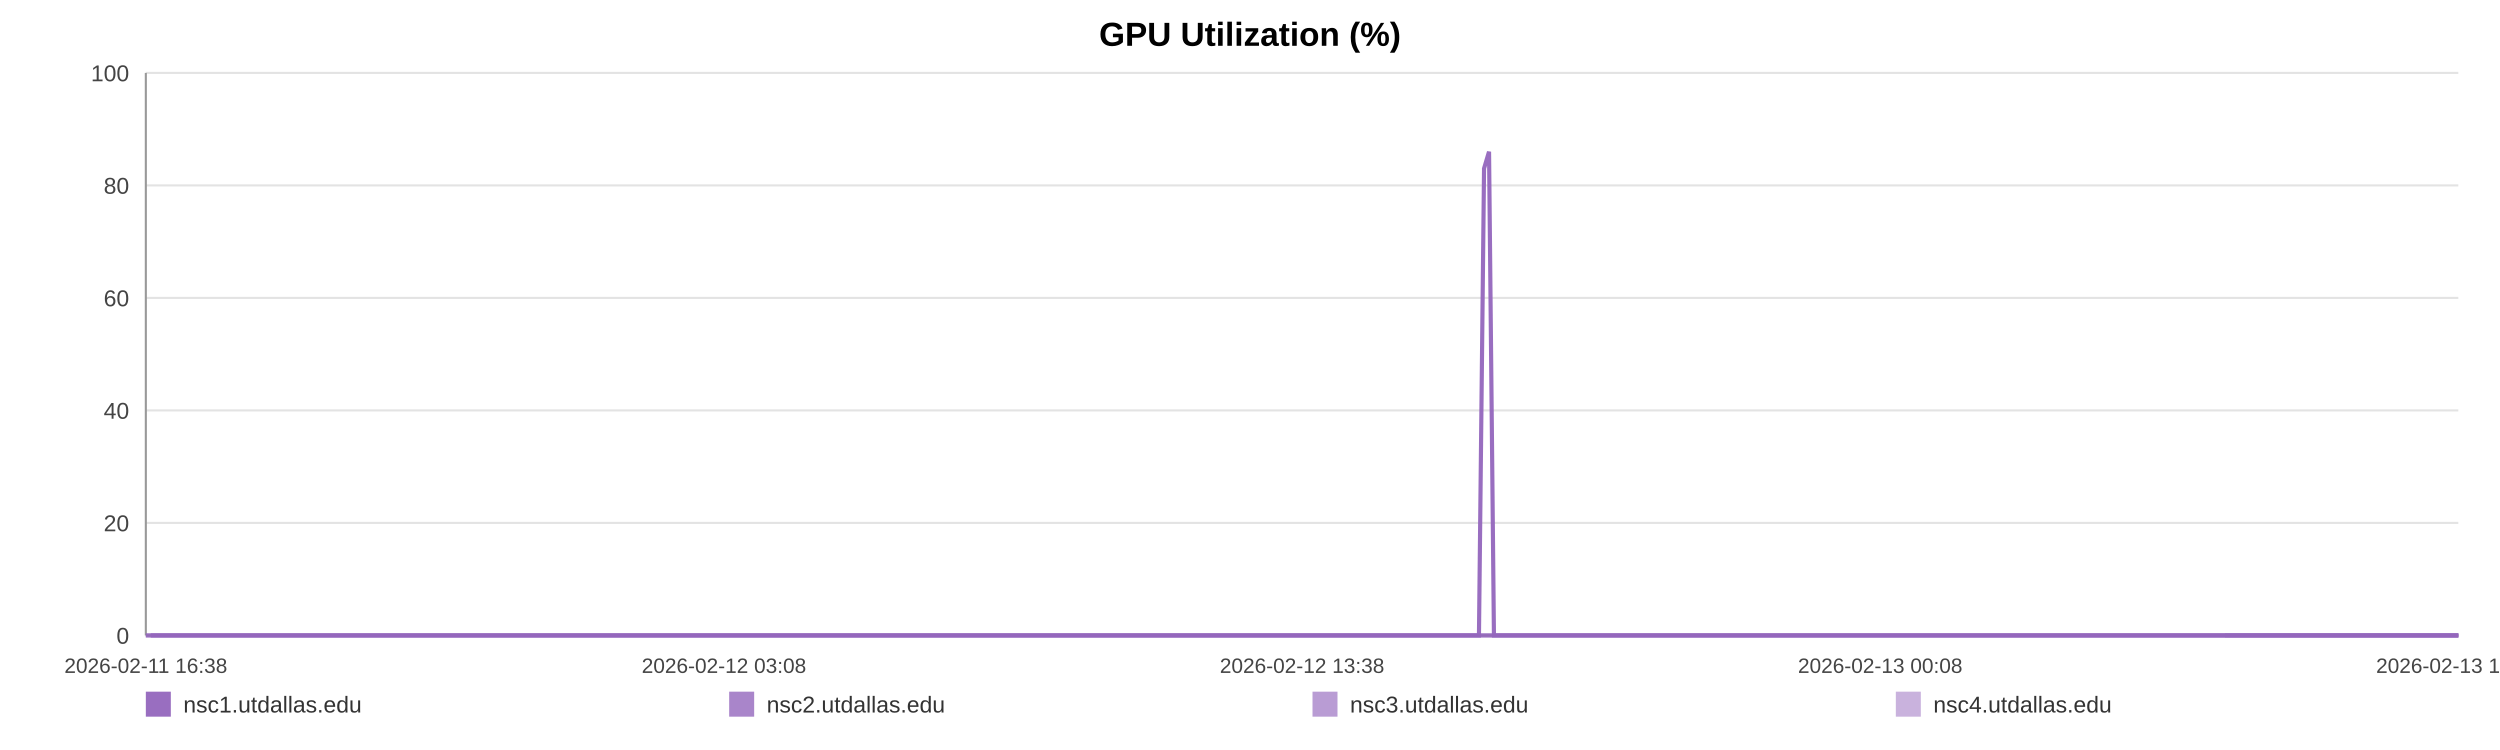
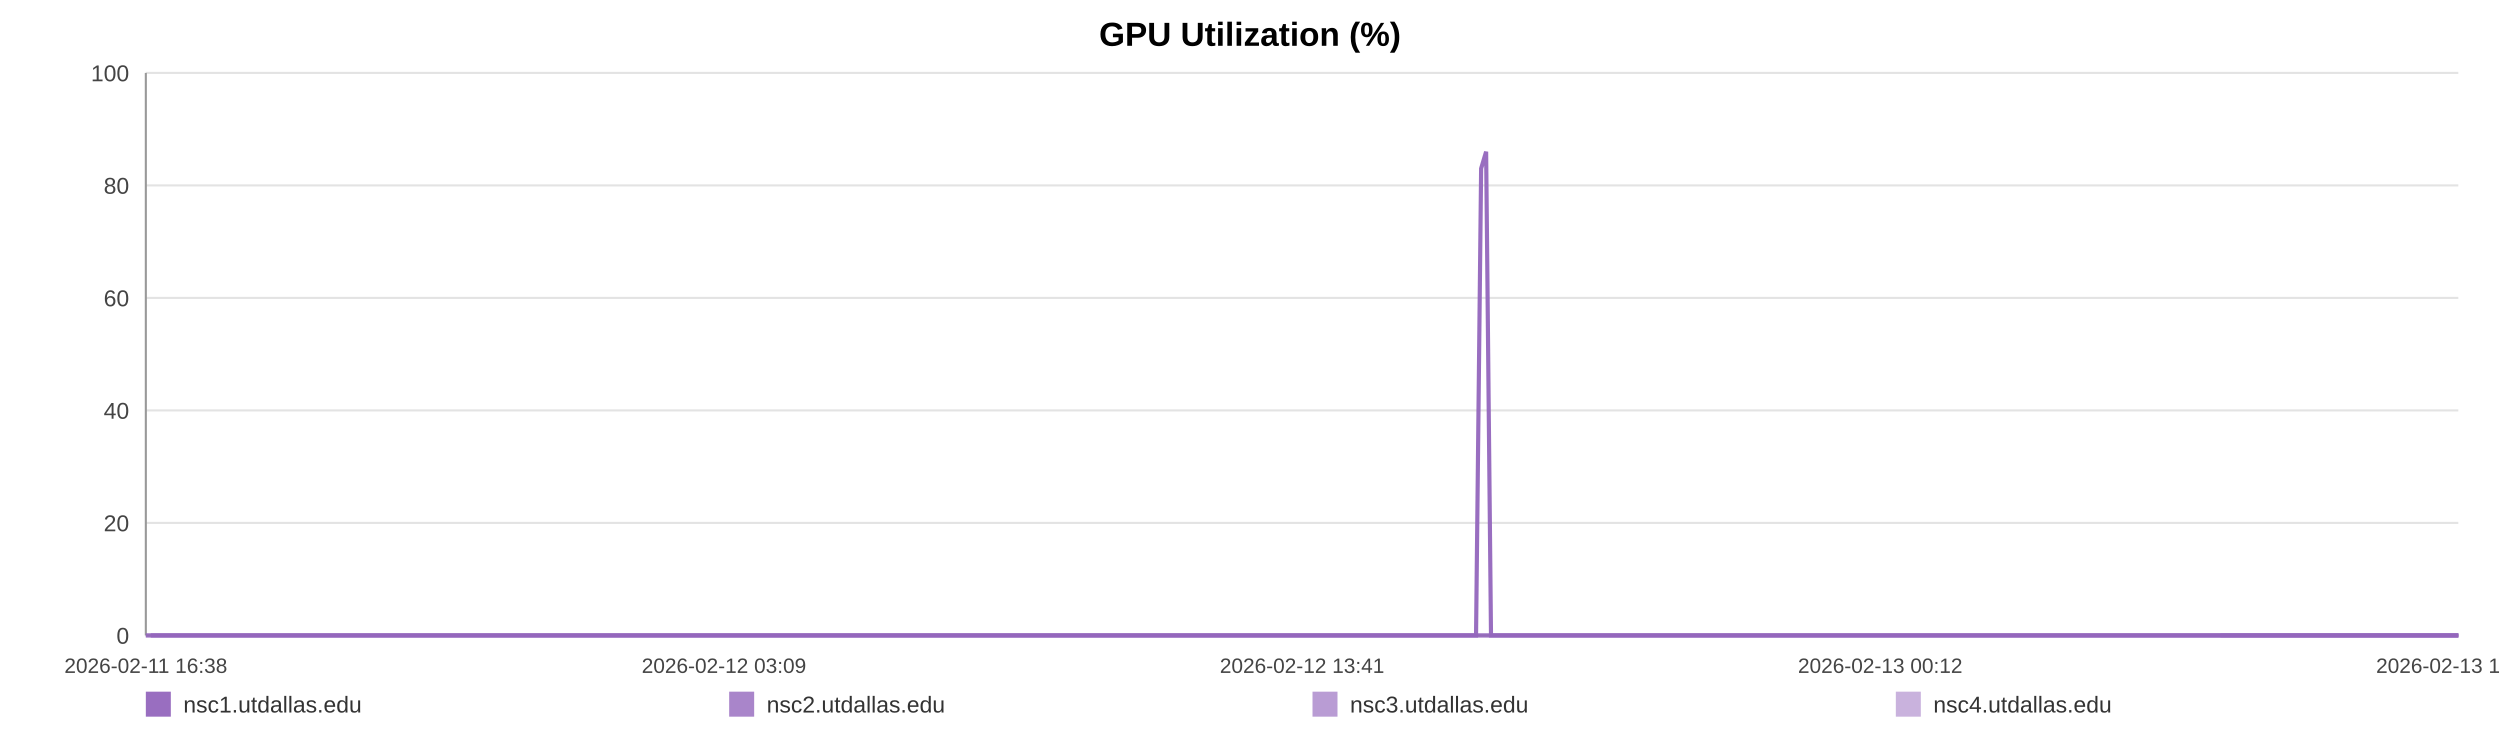
<svg xmlns="http://www.w3.org/2000/svg" width="1200" height="360" viewBox="0 0 1200 360" role="img" aria-label="GPU Utilization (%)">
  <rect width="100%" height="100%" fill="#ffffff" />
  <text x="600.0" y="22" text-anchor="middle" font-size="16" font-family="Arial, Helvetica, sans-serif" font-weight="bold">GPU Utilization (%)</text>
  <line x1="70" y1="35.00" x2="1180" y2="35.00" stroke="#e3e3e3" stroke-width="1" />
  <text x="62" y="39.00" text-anchor="end" font-size="11" fill="#444" font-family="Arial, Helvetica, sans-serif">100</text>
  <line x1="70" y1="89.00" x2="1180" y2="89.00" stroke="#e3e3e3" stroke-width="1" />
  <text x="62" y="93.00" text-anchor="end" font-size="11" fill="#444" font-family="Arial, Helvetica, sans-serif">80</text>
  <line x1="70" y1="143.00" x2="1180" y2="143.00" stroke="#e3e3e3" stroke-width="1" />
  <text x="62" y="147.00" text-anchor="end" font-size="11" fill="#444" font-family="Arial, Helvetica, sans-serif">60</text>
  <line x1="70" y1="197.00" x2="1180" y2="197.00" stroke="#e3e3e3" stroke-width="1" />
  <text x="62" y="201.00" text-anchor="end" font-size="11" fill="#444" font-family="Arial, Helvetica, sans-serif">40</text>
  <line x1="70" y1="251.00" x2="1180" y2="251.00" stroke="#e3e3e3" stroke-width="1" />
  <text x="62" y="255.00" text-anchor="end" font-size="11" fill="#444" font-family="Arial, Helvetica, sans-serif">20</text>
  <line x1="70" y1="305.00" x2="1180" y2="305.00" stroke="#e3e3e3" stroke-width="1" />
  <text x="62" y="309.00" text-anchor="end" font-size="11" fill="#444" font-family="Arial, Helvetica, sans-serif">0</text>
  <line x1="70" y1="35" x2="70" y2="305" stroke="#999" />
  <line x1="70" y1="305" x2="1180" y2="305" stroke="#999" />
  <text x="70.00" y="323" text-anchor="middle" font-size="10" fill="#444" font-family="Arial, Helvetica, sans-serif">2026-02-11 16:38</text>
-   <text x="347.50" y="323" text-anchor="middle" font-size="10" fill="#444" font-family="Arial, Helvetica, sans-serif">2026-02-12 03:08</text>
-   <text x="625.00" y="323" text-anchor="middle" font-size="10" fill="#444" font-family="Arial, Helvetica, sans-serif">2026-02-12 13:38</text>
-   <text x="902.50" y="323" text-anchor="middle" font-size="10" fill="#444" font-family="Arial, Helvetica, sans-serif">2026-02-13 00:08</text>
-   <text x="1180.00" y="323" text-anchor="middle" font-size="10" fill="#444" font-family="Arial, Helvetica, sans-serif">2026-02-13 10:38</text>
-   <polyline fill="none" stroke="#9467bd" stroke-opacity="0.95" stroke-width="2" points="72.37,305.00 74.75,305.00 77.11,305.00 79.49,305.00 81.88,305.00 84.23,305.00 86.61,305.00 89.18,305.00 91.54,305.00 93.89,305.00 96.25,305.00 98.65,305.00 101.01,305.00 103.37,305.00 107.63,305.00 111.31,305.00 113.70,305.00 116.13,305.00 118.49,305.00 120.86,305.00 123.18,305.00 125.57,305.00 127.93,305.00 130.32,305.00 132.70,305.00 135.12,305.00 137.50,305.00 139.88,305.00 142.36,305.00 144.76,305.00 147.12,305.00 149.55,305.00 151.92,305.00 154.29,305.00 156.73,305.00 159.08,305.00 161.45,305.00 163.87,305.00 166.21,305.00 168.58,305.00 170.92,305.00 173.29,305.00 175.66,305.00 178.02,305.00 180.44,305.00 182.83,305.00 185.18,305.00 187.54,305.00 189.93,305.00 192.30,305.00 195.01,305.00 197.38,305.00 199.75,305.00 202.09,305.00 204.45,305.00 206.80,305.00 209.16,305.00 211.53,305.00 213.90,305.00 216.31,305.00 218.68,305.00 221.02,305.00 223.40,305.00 225.80,305.00 228.17,305.00 230.54,305.00 232.89,305.00 235.23,305.00 237.59,305.00 239.94,305.00 242.30,305.00 244.67,305.00 247.02,305.00 249.39,305.00 251.77,305.00 254.11,305.00 256.50,305.00 258.85,305.00 261.20,305.00 263.63,305.00 266.00,305.00 268.36,305.00 270.74,305.00 273.10,305.00 275.48,305.00 277.84,305.00 280.18,305.00 282.53,305.00 284.92,305.00 287.30,305.00 289.67,305.00 292.06,305.00 294.39,305.00 296.77,305.00 299.13,305.00 301.49,305.00 303.84,305.00 306.21,305.00 308.56,305.00 310.94,305.00 313.31,305.00 315.69,305.00 318.06,305.00 320.46,305.00 322.84,305.00 325.21,305.00 327.56,305.00 329.92,305.00 332.28,305.00 334.67,305.00 337.04,305.00 339.41,305.00 341.77,305.00 344.15,305.00 346.53,305.00 348.91,305.00 351.32,305.00 353.68,305.00 356.05,305.00 358.42,305.00 360.78,305.00 363.14,305.00 365.53,305.00 368.10,305.00 370.46,305.00 372.86,305.00 375.22,305.00 377.57,305.00 379.92,305.00 382.24,305.00 384.61,305.00 386.98,305.00 389.34,305.00 391.70,305.00 394.06,305.00 396.42,305.00 398.77,305.00 401.19,305.00 403.54,305.00 405.91,305.00 408.26,305.00 410.63,305.00 412.99,305.00 415.37,305.00 417.75,305.00 420.12,305.00 422.49,305.00 424.85,305.00 427.20,305.00 429.56,305.00 431.92,305.00 434.28,305.00 436.66,305.00 439.05,305.00 441.42,305.00 443.79,305.00 446.18,305.00 448.55,305.00 450.90,305.00 453.28,305.00 455.65,305.00 458.06,305.00 460.46,305.00 462.81,305.00 465.19,305.00 467.54,305.00 469.89,305.00 472.25,305.00 474.62,305.00 476.98,305.00 479.32,305.00 481.68,305.00 484.07,305.00 486.44,305.00 488.82,305.00 491.18,305.00 493.60,305.00 495.97,305.00 498.33,305.00 500.69,305.00 503.03,305.00 505.61,305.00 508.03,305.00 510.38,305.00 512.74,305.00 515.07,305.00 517.45,305.00 519.81,305.00 522.19,305.00 524.57,305.00 526.93,305.00 529.28,305.00 531.65,305.00 534.07,305.00 536.44,305.00 538.79,305.00 541.15,305.00 543.54,305.00 545.96,305.00 548.38,305.00 550.73,305.00 553.10,305.00 555.47,305.00 557.83,305.00 560.20,305.00 562.57,305.00 564.98,305.00 567.33,305.00 569.68,305.00 572.07,305.00 574.44,305.00 576.81,305.00 579.18,305.00 581.58,305.00 583.95,305.00 586.30,305.00 588.65,305.00 591.00,305.00 593.38,305.00 595.74,305.00 598.10,305.00 600.46,305.00 602.80,305.00 605.17,305.00 607.55,305.00 609.92,305.00 612.30,305.00 614.70,305.00 617.07,305.00 619.46,305.00 621.81,305.00 624.19,305.00 626.56,305.00 628.93,305.00 631.30,305.00 633.72,305.00 636.09,305.00 638.47,305.00 640.84,305.00 643.20,305.00 645.57,305.00 647.91,305.00 650.28,305.00 652.66,305.00 655.03,305.00 657.41,305.00 659.78,305.00 662.16,305.00 664.52,305.00 666.90,305.00 669.28,305.00 671.67,305.00 674.03,305.00 676.39,305.00 678.78,305.00 681.17,305.00 683.55,305.00 685.91,305.00 688.28,305.00 690.90,305.00 693.29,305.00 695.66,305.00 698.03,305.00 700.42,305.00 702.80,305.00 705.17,305.00 707.55,305.00 709.90,305.00 712.34,80.90 714.74,72.80 717.09,305.00 719.46,305.00 721.83,305.00 724.20,305.00 726.57,305.00 729.03,305.00 731.40,305.00 733.76,305.00 736.16,305.00 738.72,305.00 741.09,305.00 744.07,305.00 748.07,305.00 750.50,305.00 752.92,305.00 755.28,305.00 757.60,305.00 759.96,305.00 762.36,305.00 764.74,305.00 767.13,305.00 769.59,305.00 772.05,305.00 774.56,305.00 776.93,305.00 779.30,305.00 781.68,305.00 784.08,305.00 786.48,305.00 788.87,305.00 791.22,305.00 793.59,305.00 796.05,305.00 798.44,305.00 800.78,305.00 803.16,305.00 805.57,305.00 808.03,305.00 810.41,305.00 812.78,305.00 815.22,305.00 817.49,305.00 819.84,305.00 822.26,305.00 824.61,305.00 827.02,305.00 829.47,305.00 831.84,305.00 834.21,305.00 836.61,305.00 839.00,305.00 841.37,305.00 843.73,305.00 846.08,305.00 848.47,305.00 850.85,305.00 853.19,305.00 856.02,305.00 858.81,305.00 861.61,305.00 864.37,305.00 867.07,305.00 869.80,305.00 872.61,305.00 875.37,305.00 877.75,305.00 880.09,305.00 882.45,305.00 884.81,305.00 887.19,305.00 889.53,305.00 891.89,305.00 894.25,305.00 896.62,305.00 898.98,305.00 901.34,305.00 903.70,305.00 906.06,305.00 908.41,305.00 910.78,305.00 913.13,305.00 915.50,305.00 917.84,305.00 920.22,305.00 922.61,305.00 924.95,305.00 927.30,305.00 929.65,305.00 932.02,305.00 934.39,305.00 936.76,305.00 939.11,305.00 941.49,305.00 943.86,305.00 946.21,305.00 948.58,305.00 950.94,305.00 953.29,305.00 955.65,305.00 957.99,305.00 960.32,305.00 962.68,305.00 965.04,305.00 967.39,305.00 969.74,305.00 972.10,305.00 974.46,305.00 976.80,305.00 979.15,305.00 981.47,305.00 983.92,305.00 986.46,305.00 988.84,305.00 991.21,305.00 993.57,305.00 995.92,305.00 998.27,305.00 1000.61,305.00 1002.97,305.00 1005.77,305.00 1008.54,305.00 1011.29,305.00 1014.07,305.00 1016.86,305.00 1019.62,305.00 1022.44,305.00 1025.31,305.00 1027.90,305.00 1030.44,305.00 1032.81,305.00 1035.20,305.00 1037.57,305.00 1039.91,305.00 1042.27,305.00 1044.64,305.00 1047.00,305.00 1049.36,305.00 1051.71,305.00 1054.08,305.00 1056.45,305.00 1058.80,305.00 1061.21,305.00 1063.56,305.00 1065.92,305.00 1067.99,305.00 1070.43,305.00 1072.79,305.00 1075.22,305.00 1077.58,305.00 1079.94,305.00 1082.32,305.00 1084.71,305.00 1087.09,305.00 1089.48,305.00 1091.86,305.00 1094.27,305.00 1096.62,305.00 1098.96,305.00 1101.33,305.00 1103.67,305.00 1106.03,305.00 1108.38,305.00 1110.77,305.00 1113.13,305.00 1115.50,305.00 1117.86,305.00 1120.21,305.00 1122.60,305.00 1124.96,305.00 1127.34,305.00 1129.72,305.00 1132.09,305.00 1134.44,305.00 1136.83,305.00 1139.21,305.00 1141.65,305.00 1143.99,305.00 1146.35,305.00 1148.71,305.00 1151.05,305.00 1153.41,305.00 1155.80,305.00 1158.16,305.00 1160.51,305.00 1162.88,305.00 1165.22,305.00 1167.59,305.00 1169.97,305.00 1172.35,305.00 1174.72,305.00 1177.57,305.00 1180.00,305.00" />
-   <polyline fill="none" stroke="#9467bd" stroke-opacity="0.80" stroke-width="2" points="70.00,305.00 72.37,305.00 74.75,305.00 77.11,305.00 79.49,305.00 81.88,305.00 84.23,305.00 86.61,305.00 89.18,305.00 91.54,305.00 93.89,305.00 96.25,305.00 98.65,305.00 101.01,305.00 103.37,305.00 107.63,305.00 111.31,305.00 113.70,305.00 116.13,305.00 118.49,305.00 120.86,305.00 123.18,305.00 125.57,305.00 127.93,305.00 130.32,305.00 132.70,305.00 135.12,305.00 137.50,305.00 139.88,305.00 142.36,305.00 144.76,305.00 147.12,305.00 149.55,305.00 151.92,305.00 154.29,305.00 156.73,305.00 159.08,305.00 161.45,305.00 163.87,305.00 166.21,305.00 168.58,305.00 170.92,305.00 173.29,305.00 175.66,305.00 178.02,305.00 180.44,305.00 182.83,305.00 185.18,305.00 187.54,305.00 189.93,305.00 192.30,305.00 195.01,305.00 197.38,305.00 199.75,305.00 202.09,305.00 204.45,305.00 206.80,305.00 209.16,305.00 211.53,305.00 213.90,305.00 216.31,305.00 218.68,305.00 221.02,305.00 223.40,305.00 225.80,305.00 228.17,305.00 230.54,305.00 232.89,305.00 235.23,305.00 237.59,305.00 239.94,305.00 242.30,305.00 244.67,305.00 247.02,305.00 249.39,305.00 251.77,305.00 254.11,305.00 256.50,305.00 258.85,305.00 261.20,305.00 263.63,305.00 266.00,305.00 268.36,305.00 270.74,305.00 273.10,305.00 275.48,305.00 277.84,305.00 280.18,305.00 282.53,305.00 284.92,305.00 287.30,305.00 289.67,305.00 292.06,305.00 294.39,305.00 296.77,305.00 299.13,305.00 301.49,305.00 303.84,305.00 306.21,305.00 308.56,305.00 310.94,305.00 313.31,305.00 315.69,305.00 318.06,305.00 320.46,305.00 322.84,305.00 325.21,305.00 327.56,305.00 329.92,305.00 332.28,305.00 334.67,305.00 337.04,305.00 339.41,305.00 341.77,305.00 344.15,305.00 346.53,305.00 348.91,305.00 351.32,305.00 353.68,305.00 356.05,305.00 358.42,305.00 360.78,305.00 363.14,305.00 365.53,305.00 368.10,305.00 370.46,305.00 372.86,305.00 375.22,305.00 377.57,305.00 379.92,305.00 382.24,305.00 384.61,305.00 386.98,305.00 389.34,305.00 391.70,305.00 394.06,305.00 396.42,305.00 398.77,305.00 401.19,305.00 403.54,305.00 405.91,305.00 408.26,305.00 410.63,305.00 412.99,305.00 415.37,305.00 417.75,305.00 420.12,305.00 422.49,305.00 424.85,305.00 427.20,305.00 429.56,305.00 431.92,305.00 434.28,305.00 436.66,305.00 439.05,305.00 441.42,305.00 443.79,305.00 446.18,305.00 448.55,305.00 450.90,305.00 453.28,305.00 455.65,305.00 458.06,305.00 460.46,305.00 462.81,305.00 465.19,305.00 467.54,305.00 469.89,305.00 472.25,305.00 474.62,305.00 476.98,305.00 479.32,305.00 481.68,305.00 484.07,305.00 486.44,305.00 488.82,305.00 491.18,305.00 493.60,305.00 495.97,305.00 498.33,305.00 500.69,305.00 503.03,305.00 505.61,305.00 508.03,305.00 510.38,305.00 512.74,305.00 515.07,305.00 517.45,305.00 519.81,305.00 522.19,305.00 524.57,305.00 526.93,305.00 529.28,305.00 531.65,305.00 534.07,305.00 536.44,305.00 538.79,305.00 541.15,305.00 543.54,305.00 545.96,305.00 548.38,305.00 550.73,305.00 553.10,305.00 555.47,305.00 557.83,305.00 560.20,305.00 562.57,305.00 564.98,305.00 567.33,305.00 569.68,305.00 572.07,305.00 574.44,305.00 576.81,305.00 579.18,305.00 581.58,305.00 583.95,305.00 586.30,305.00 588.65,305.00 591.00,305.00 593.38,305.00 595.74,305.00 598.10,305.00 600.46,305.00 602.80,305.00 605.17,305.00 607.55,305.00 609.92,305.00 612.30,305.00 614.70,305.00 617.07,305.00 619.46,305.00 621.81,305.00 624.19,305.00 626.56,305.00 628.93,305.00 631.30,305.00 633.72,305.00 636.09,305.00 638.47,305.00 640.84,305.00 643.20,305.00 645.57,305.00 647.91,305.00 650.28,305.00 652.66,305.00 655.03,305.00 657.41,305.00 659.78,305.00 662.16,305.00 664.52,305.00 666.90,305.00 669.28,305.00 671.67,305.00 674.03,305.00 676.39,305.00 678.78,305.00 681.17,305.00 683.55,305.00 685.91,305.00 688.28,305.00 690.90,305.00 693.29,305.00 695.66,305.00 698.03,305.00 700.42,305.00 702.80,305.00 705.17,305.00 707.55,305.00 709.90,305.00 712.34,305.00 714.74,305.00 717.09,305.00 719.46,305.00 721.83,305.00 724.20,305.00 726.57,305.00 729.03,305.00 731.40,305.00 733.76,305.00 736.16,305.00 738.72,305.00 741.09,305.00 744.07,305.00 748.07,305.00 750.50,305.00 752.92,305.00 755.28,305.00 757.60,305.00 759.96,305.00 762.36,305.00 764.74,305.00 767.13,305.00 769.59,305.00 772.05,305.00 774.56,305.00 776.93,305.00 779.30,305.00 781.68,305.00 784.08,305.00 786.48,305.00 788.87,305.00 791.22,305.00 793.59,305.00 796.05,305.00 798.44,305.00 800.78,305.00 803.16,305.00 805.57,305.00 808.03,305.00 810.41,305.00 812.78,305.00 815.22,305.00 817.49,305.00 819.84,305.00 822.26,305.00 824.61,305.00 827.02,305.00 829.47,305.00 831.84,305.00 834.21,305.00 836.61,305.00 839.00,305.00 841.37,305.00 843.73,305.00 846.08,305.00 848.47,305.00 850.85,305.00 853.19,305.00 856.02,305.00 858.81,305.00 861.61,305.00 864.37,305.00 867.07,305.00 869.80,305.00 872.61,305.00 875.37,305.00 877.75,305.00 880.09,305.00 882.45,305.00 884.81,305.00 887.19,305.00 889.53,305.00 891.89,305.00 894.25,305.00 896.62,305.00 898.98,305.00 901.34,305.00 903.70,305.00 906.06,305.00 908.41,305.00 910.78,305.00 913.13,305.00 915.50,305.00 917.84,305.00 920.22,305.00 922.61,305.00 924.95,305.00 927.30,305.00 929.65,305.00 932.02,305.00 934.39,305.00 936.76,305.00 939.11,305.00 941.49,305.00 943.86,305.00 946.21,305.00 948.58,305.00 950.94,305.00 953.29,305.00 955.65,305.00 957.99,305.00 960.32,305.00 962.68,305.00 965.04,305.00 967.39,305.00 969.74,305.00 972.10,305.00 974.46,305.00 976.80,305.00 979.15,305.00 981.47,305.00 983.92,305.00 986.46,305.00 988.84,305.00 991.21,305.00 993.57,305.00 995.92,305.00 998.27,305.00 1000.61,305.00 1002.97,305.00 1005.77,305.00 1008.54,305.00 1011.29,305.00 1014.07,305.00 1016.86,305.00 1019.62,305.00 1022.44,305.00 1025.31,305.00 1027.90,305.00 1030.44,305.00 1032.81,305.00 1035.20,305.00 1037.57,305.00 1039.91,305.00 1042.27,305.00 1044.64,305.00 1047.00,305.00 1049.36,305.00 1051.71,305.00 1054.08,305.00 1056.45,305.00 1058.80,305.00 1061.21,305.00 1063.56,305.00 1065.92,305.00 1067.99,305.00 1070.43,305.00 1072.79,305.00 1075.22,305.00 1077.58,305.00 1079.94,305.00 1082.32,305.00 1084.71,305.00 1087.09,305.00 1089.48,305.00 1091.86,305.00 1094.27,305.00 1096.62,305.00 1098.96,305.00 1101.33,305.00 1103.67,305.00 1106.03,305.00 1108.38,305.00 1110.77,305.00 1113.13,305.00 1115.50,305.00 1117.86,305.00 1120.21,305.00 1122.60,305.00 1124.96,305.00 1127.34,305.00 1129.72,305.00 1132.09,305.00 1134.44,305.00 1136.83,305.00 1139.21,305.00 1141.65,305.00 1143.99,305.00 1146.35,305.00 1148.71,305.00 1151.05,305.00 1153.41,305.00 1155.80,305.00 1158.16,305.00 1160.51,305.00 1162.88,305.00 1165.22,305.00 1167.59,305.00 1169.97,305.00 1172.35,305.00 1174.72,305.00 1177.57,305.00 1180.00,305.00" />
-   <polyline fill="none" stroke="#9467bd" stroke-opacity="0.65" stroke-width="2" points="1067.99,305.00 1070.43,305.00 1072.79,305.00 1075.22,305.00 1077.58,305.00 1079.94,305.00 1082.32,305.00 1084.71,305.00 1087.09,305.00 1089.48,305.00 1091.86,305.00 1094.27,305.00 1096.62,305.00 1098.96,305.00 1101.33,305.00 1103.67,305.00 1106.03,305.00 1108.38,305.00 1110.77,305.00 1113.13,305.00 1115.50,305.00 1117.86,305.00 1120.21,305.00 1122.60,305.00 1124.96,305.00 1127.34,305.00 1129.72,305.00 1132.09,305.00 1134.44,305.00 1136.83,305.00 1139.21,305.00 1141.65,305.00 1143.99,305.00 1146.35,305.00 1148.71,305.00 1151.05,305.00 1153.41,305.00 1155.80,305.00 1158.16,305.00 1160.51,305.00 1162.88,305.00 1165.22,305.00 1167.59,305.00 1169.97,305.00 1172.35,305.00 1174.72,305.00 1177.57,305.00 1180.00,305.00" />
-   <polyline fill="none" stroke="#9467bd" stroke-opacity="0.50" stroke-width="2" points="70.00,305.00 72.37,305.00 74.75,305.00 77.11,305.00 79.49,305.00 81.88,305.00 84.23,305.00 86.61,305.00 89.18,305.00 91.54,305.00 93.89,305.00 96.25,305.00 98.65,305.00 101.01,305.00 103.37,305.00 107.63,305.00 111.31,305.00 113.70,305.00 116.13,305.00 118.49,305.00 120.86,305.00 123.18,305.00 125.57,305.00 127.93,305.00 130.32,305.00 132.70,305.00 135.12,305.00 137.50,305.00 139.88,305.00 142.36,305.00 144.76,305.00 147.12,305.00 149.55,305.00 151.92,305.00 154.29,305.00 156.73,305.00 159.08,305.00 161.45,305.00 163.87,305.00 166.21,305.00 168.58,305.00 170.92,305.00 173.29,305.00 175.66,305.00 178.02,305.00 180.44,305.00 182.83,305.00 185.18,305.00 187.54,305.00 189.93,305.00 192.30,305.00 195.01,305.00 197.38,305.00 199.75,305.00 202.09,305.00 204.45,305.00 206.80,305.00 209.16,305.00 211.53,305.00 213.90,305.00 216.31,305.00 218.68,305.00 221.02,305.00 223.40,305.00 225.80,305.00 228.17,305.00 230.54,305.00 232.89,305.00 235.23,305.00 237.59,305.00 239.94,305.00 242.30,305.00 244.67,305.00 247.02,305.00 249.39,305.00 251.77,305.00 254.11,305.00 256.50,305.00 258.85,305.00 261.20,305.00 263.63,305.00 266.00,305.00 268.36,305.00 270.74,305.00 273.10,305.00 275.48,305.00 277.84,305.00 280.18,305.00 282.53,305.00 284.92,305.00 287.30,305.00 289.67,305.00 292.06,305.00 294.39,305.00 296.77,305.00 299.13,305.00 301.49,305.00 303.84,305.00 306.21,305.00 308.56,305.00 310.94,305.00 313.31,305.00 315.69,305.00 318.06,305.00 320.46,305.00 322.84,305.00 325.21,305.00 327.56,305.00 329.92,305.00 332.28,305.00 334.67,305.00 337.04,305.00 339.41,305.00 341.77,305.00 344.15,305.00 346.53,305.00 348.91,305.00 351.32,305.00 353.68,305.00 356.05,305.00 358.42,305.00 360.78,305.00 363.14,305.00 365.53,305.00 368.10,305.00 370.46,305.00 372.86,305.00 375.22,305.00 377.57,305.00 379.92,305.00 382.24,305.00 384.61,305.00 386.98,305.00 389.34,305.00 391.70,305.00 394.06,305.00 396.42,305.00 398.77,305.00 401.19,305.00 403.54,305.00 405.91,305.00 408.26,305.00 410.63,305.00 412.99,305.00 415.37,305.00 417.75,305.00 420.12,305.00 422.49,305.00 424.85,305.00 427.20,305.00 429.56,305.00 431.92,305.00 434.28,305.00 436.66,305.00 439.05,305.00 441.42,305.00 443.79,305.00 446.18,305.00 448.55,305.00 450.90,305.00 453.28,305.00 455.65,305.00 458.06,305.00 460.46,305.00 462.81,305.00 465.19,305.00 467.54,305.00 469.89,305.00 472.25,305.00 474.62,305.00 476.98,305.00 479.32,305.00 481.68,305.00 484.07,305.00 486.44,305.00 488.82,305.00 491.18,305.00 493.60,305.00 495.97,305.00 498.33,305.00 500.69,305.00 503.03,305.00 505.61,305.00 508.03,305.00 510.38,305.00 512.74,305.00 515.07,305.00 517.45,305.00 519.81,305.00 522.19,305.00 524.57,305.00 526.93,305.00 529.28,305.00 531.65,305.00 534.07,305.00 536.44,305.00 538.79,305.00 541.15,305.00 543.54,305.00 545.96,305.00 548.38,305.00 550.73,305.00 553.10,305.00 555.47,305.00 557.83,305.00 560.20,305.00 562.57,305.00 564.98,305.00 567.33,305.00 569.68,305.00 572.07,305.00 574.44,305.00 576.81,305.00 579.18,305.00 581.58,305.00 583.95,305.00 586.30,305.00 588.65,305.00 591.00,305.00 593.38,305.00 595.74,305.00 598.10,305.00 600.46,305.00 602.80,305.00 605.17,305.00 607.55,305.00 609.92,305.00 612.30,305.00 614.70,305.00 617.07,305.00 619.46,305.00 621.81,305.00 624.19,305.00 626.56,305.00 628.93,305.00 631.30,305.00 633.72,305.00 636.09,305.00 638.47,305.00 640.84,305.00 643.20,305.00 645.57,305.00 647.91,305.00 650.28,305.00 652.66,305.00 655.03,305.00 657.41,305.00 659.78,305.00 662.16,305.00 664.52,305.00 666.90,305.00 669.28,305.00 671.67,305.00 674.03,305.00 676.39,305.00 678.78,305.00 681.17,305.00 683.55,305.00 685.91,305.00 688.28,305.00 690.90,305.00 693.29,305.00 695.66,305.00 698.03,305.00 700.42,305.00 702.80,305.00 705.17,305.00 707.55,305.00 709.90,305.00 712.34,305.00 714.74,305.00 717.09,305.00 719.46,305.00 721.83,305.00 724.20,305.00 726.57,305.00 729.03,305.00 731.40,305.00 733.76,305.00 736.16,305.00 738.72,305.00 741.09,305.00 744.07,305.00 748.07,305.00 750.50,305.00 752.92,305.00 755.28,305.00 757.60,305.00 759.96,305.00 762.36,305.00 764.74,305.00 767.13,305.00 769.59,305.00 772.05,305.00 774.56,305.00 776.93,305.00 779.30,305.00 781.68,305.00 784.08,305.00 786.48,305.00 788.87,305.00 791.22,305.00 793.59,305.00 796.05,305.00 798.44,305.00 800.78,305.00 803.16,305.00 805.57,305.00 808.03,305.00 810.41,305.00 812.78,305.00 815.22,305.00 817.49,305.00 819.84,305.00 822.26,305.00 824.61,305.00 827.02,305.00 829.47,305.00 831.84,305.00 834.21,305.00 836.61,305.00 839.00,305.00 841.37,305.00 843.73,305.00 846.08,305.00 848.47,305.00 850.85,305.00 853.19,305.00 856.02,305.00 858.81,305.00 861.61,305.00 864.37,305.00 867.07,305.00 869.80,305.00 872.61,305.00 875.37,305.00 877.75,305.00 880.09,305.00 882.45,305.00 884.81,305.00 887.19,305.00 889.53,305.00 891.89,305.00 894.25,305.00 896.62,305.00 898.98,305.00 901.34,305.00 903.70,305.00 906.06,305.00 908.41,305.00 910.78,305.00 913.13,305.00 915.50,305.00 917.84,305.00 920.22,305.00 922.61,305.00 924.95,305.00 927.30,305.00 929.65,305.00 932.02,305.00 934.39,305.00 936.76,305.00 939.11,305.00 941.49,305.00 943.86,305.00 946.21,305.00 948.58,305.00 950.94,305.00 953.29,305.00 955.65,305.00 957.99,305.00 960.32,305.00 962.68,305.00 965.04,305.00 967.39,305.00 969.74,305.00 972.10,305.00 974.46,305.00 976.80,305.00 979.15,305.00 981.47,305.00 983.92,305.00 986.46,305.00 988.84,305.00 991.21,305.00 993.57,305.00 995.92,305.00 998.27,305.00 1000.61,305.00 1002.97,305.00 1005.77,305.00 1008.54,305.00 1011.29,305.00 1014.07,305.00 1016.86,305.00 1019.62,305.00 1022.44,305.00 1025.31,305.00 1027.90,305.00 1030.44,305.00 1032.81,305.00 1035.20,305.00 1037.57,305.00 1039.91,305.00 1042.27,305.00 1044.64,305.00 1047.00,305.00 1049.36,305.00 1051.71,305.00 1054.08,305.00 1056.45,305.00 1058.80,305.00 1061.21,305.00 1063.56,305.00 1065.92,305.00 1067.99,305.00 1070.43,305.00 1072.79,305.00 1075.22,305.00 1077.58,305.00 1079.94,305.00 1082.32,305.00 1084.71,305.00 1087.09,305.00 1089.48,305.00 1091.86,305.00 1094.27,305.00 1096.62,305.00 1098.96,305.00 1101.33,305.00 1103.67,305.00 1106.03,305.00 1108.38,305.00 1110.77,305.00 1113.13,305.00 1115.50,305.00 1117.86,305.00 1120.21,305.00 1122.60,305.00 1124.96,305.00 1127.34,305.00 1129.72,305.00 1132.09,305.00 1134.44,305.00 1136.83,305.00 1139.21,305.00 1141.65,305.00 1143.99,305.00 1146.35,305.00 1148.71,305.00 1151.05,305.00 1153.41,305.00 1155.80,305.00 1158.16,305.00 1160.51,305.00 1162.88,305.00 1165.22,305.00 1167.59,305.00 1169.97,305.00 1172.35,305.00 1174.72,305.00 1177.57,305.00 1180.00,305.00" />
+   <text x="347.50" y="323" text-anchor="middle" font-size="10" fill="#444" font-family="Arial, Helvetica, sans-serif">2026-02-12 03:09</text>
+   <text x="625.00" y="323" text-anchor="middle" font-size="10" fill="#444" font-family="Arial, Helvetica, sans-serif">2026-02-12 13:41</text>
+   <text x="902.50" y="323" text-anchor="middle" font-size="10" fill="#444" font-family="Arial, Helvetica, sans-serif">2026-02-13 00:12</text>
+   <text x="1180.00" y="323" text-anchor="middle" font-size="10" fill="#444" font-family="Arial, Helvetica, sans-serif">2026-02-13 10:44</text>
+   <polyline fill="none" stroke="#9467bd" stroke-opacity="0.95" stroke-width="2" points="72.37,305.00 74.74,305.00 77.10,305.00 79.47,305.00 81.86,305.00 84.20,305.00 86.57,305.00 89.14,305.00 91.49,305.00 93.84,305.00 96.19,305.00 98.59,305.00 100.94,305.00 103.29,305.00 107.55,305.00 111.22,305.00 113.61,305.00 116.03,305.00 118.39,305.00 120.75,305.00 123.06,305.00 125.45,305.00 127.81,305.00 130.19,305.00 132.57,305.00 134.98,305.00 137.35,305.00 139.72,305.00 142.21,305.00 144.59,305.00 146.95,305.00 149.38,305.00 151.74,305.00 154.11,305.00 156.55,305.00 158.89,305.00 161.25,305.00 163.66,305.00 166.00,305.00 168.37,305.00 170.70,305.00 173.06,305.00 175.43,305.00 177.78,305.00 180.20,305.00 182.59,305.00 184.92,305.00 187.28,305.00 189.67,305.00 192.04,305.00 194.74,305.00 197.10,305.00 199.46,305.00 201.81,305.00 204.16,305.00 206.50,305.00 208.85,305.00 211.22,305.00 213.58,305.00 215.99,305.00 218.35,305.00 220.69,305.00 223.07,305.00 225.46,305.00 227.82,305.00 230.19,305.00 232.53,305.00 234.87,305.00 237.22,305.00 239.57,305.00 241.93,305.00 244.29,305.00 246.64,305.00 249.00,305.00 251.37,305.00 253.71,305.00 256.09,305.00 258.43,305.00 260.78,305.00 263.21,305.00 265.57,305.00 267.93,305.00 270.31,305.00 272.66,305.00 275.03,305.00 277.39,305.00 279.72,305.00 282.07,305.00 284.45,305.00 286.83,305.00 289.19,305.00 291.57,305.00 293.90,305.00 296.28,305.00 298.63,305.00 300.98,305.00 303.33,305.00 305.69,305.00 308.04,305.00 310.42,305.00 312.78,305.00 315.15,305.00 317.51,305.00 319.91,305.00 322.29,305.00 324.65,305.00 327.00,305.00 329.36,305.00 331.71,305.00 334.10,305.00 336.46,305.00 338.82,305.00 341.18,305.00 343.55,305.00 345.92,305.00 348.30,305.00 350.71,305.00 353.06,305.00 355.42,305.00 357.79,305.00 360.15,305.00 362.50,305.00 364.88,305.00 367.45,305.00 369.80,305.00 372.19,305.00 374.55,305.00 376.90,305.00 379.24,305.00 381.56,305.00 383.92,305.00 386.28,305.00 388.64,305.00 390.99,305.00 393.35,305.00 395.71,305.00 398.05,305.00 400.46,305.00 402.81,305.00 405.17,305.00 407.52,305.00 409.89,305.00 412.24,305.00 414.61,305.00 416.99,305.00 419.35,305.00 421.72,305.00 424.08,305.00 426.42,305.00 428.77,305.00 431.13,305.00 433.49,305.00 435.86,305.00 438.25,305.00 440.61,305.00 442.97,305.00 445.36,305.00 447.72,305.00 450.07,305.00 452.44,305.00 454.81,305.00 457.21,305.00 459.60,305.00 461.95,305.00 464.33,305.00 466.67,305.00 469.01,305.00 471.37,305.00 473.74,305.00 476.09,305.00 478.43,305.00 480.78,305.00 483.16,305.00 485.53,305.00 487.90,305.00 490.26,305.00 492.68,305.00 495.04,305.00 497.39,305.00 499.74,305.00 502.09,305.00 504.66,305.00 507.08,305.00 509.42,305.00 511.77,305.00 514.10,305.00 516.47,305.00 518.83,305.00 521.20,305.00 523.58,305.00 525.93,305.00 528.28,305.00 530.64,305.00 533.06,305.00 535.42,305.00 537.76,305.00 540.12,305.00 542.51,305.00 544.92,305.00 547.33,305.00 549.68,305.00 552.04,305.00 554.41,305.00 556.76,305.00 559.13,305.00 561.50,305.00 563.89,305.00 566.24,305.00 568.59,305.00 570.98,305.00 573.34,305.00 575.70,305.00 578.07,305.00 580.46,305.00 582.83,305.00 585.18,305.00 587.51,305.00 589.86,305.00 592.24,305.00 594.60,305.00 596.95,305.00 599.30,305.00 601.64,305.00 604.00,305.00 606.38,305.00 608.74,305.00 611.12,305.00 613.51,305.00 615.88,305.00 618.26,305.00 620.61,305.00 622.98,305.00 625.34,305.00 627.71,305.00 630.07,305.00 632.49,305.00 634.85,305.00 637.23,305.00 639.59,305.00 641.94,305.00 644.32,305.00 646.65,305.00 649.01,305.00 651.39,305.00 653.76,305.00 656.12,305.00 658.49,305.00 660.87,305.00 663.23,305.00 665.59,305.00 667.97,305.00 670.36,305.00 672.71,305.00 675.07,305.00 677.45,305.00 679.84,305.00 682.21,305.00 684.57,305.00 686.93,305.00 689.55,305.00 691.93,305.00 694.29,305.00 696.66,305.00 699.05,305.00 701.42,305.00 703.79,305.00 706.16,305.00 708.50,305.00 710.94,80.90 713.34,72.80 715.68,305.00 718.04,305.00 720.40,305.00 722.77,305.00 725.13,305.00 727.59,305.00 729.95,305.00 732.31,305.00 734.71,305.00 737.26,305.00 739.62,305.00 742.59,305.00 746.59,305.00 749.01,305.00 751.43,305.00 753.79,305.00 756.10,305.00 758.45,305.00 760.85,305.00 763.23,305.00 765.61,305.00 768.07,305.00 770.51,305.00 773.02,305.00 775.39,305.00 777.76,305.00 780.12,305.00 782.52,305.00 784.91,305.00 787.30,305.00 789.65,305.00 792.01,305.00 794.47,305.00 796.85,305.00 799.19,305.00 801.56,305.00 803.96,305.00 806.41,305.00 808.79,305.00 811.16,305.00 813.59,305.00 815.85,305.00 818.21,305.00 820.61,305.00 822.97,305.00 825.37,305.00 827.81,305.00 830.18,305.00 832.54,305.00 834.93,305.00 837.32,305.00 839.69,305.00 842.04,305.00 844.39,305.00 846.77,305.00 849.14,305.00 851.48,305.00 854.30,305.00 857.09,305.00 859.88,305.00 862.63,305.00 865.33,305.00 868.06,305.00 870.86,305.00 873.61,305.00 875.98,305.00 878.32,305.00 880.68,305.00 883.04,305.00 885.40,305.00 887.74,305.00 890.10,305.00 892.45,305.00 894.81,305.00 897.17,305.00 899.53,305.00 901.88,305.00 904.24,305.00 906.58,305.00 908.94,305.00 911.29,305.00 913.66,305.00 915.99,305.00 918.37,305.00 920.75,305.00 923.08,305.00 925.43,305.00 927.78,305.00 930.13,305.00 932.50,305.00 934.87,305.00 937.22,305.00 939.58,305.00 941.95,305.00 944.30,305.00 946.66,305.00 949.02,305.00 951.36,305.00 953.72,305.00 956.05,305.00 958.37,305.00 960.73,305.00 963.08,305.00 965.43,305.00 967.78,305.00 970.13,305.00 972.49,305.00 974.82,305.00 977.16,305.00 979.48,305.00 981.92,305.00 984.46,305.00 986.84,305.00 989.20,305.00 991.55,305.00 993.90,305.00 996.24,305.00 998.58,305.00 1000.93,305.00 1003.72,305.00 1006.49,305.00 1009.24,305.00 1012.01,305.00 1014.79,305.00 1017.54,305.00 1020.36,305.00 1023.23,305.00 1025.81,305.00 1028.34,305.00 1030.70,305.00 1033.09,305.00 1035.46,305.00 1037.79,305.00 1040.15,305.00 1042.51,305.00 1044.86,305.00 1047.22,305.00 1049.56,305.00 1051.93,305.00 1054.29,305.00 1056.65,305.00 1059.04,305.00 1061.39,305.00 1063.74,305.00 1065.81,305.00 1068.25,305.00 1070.60,305.00 1073.02,305.00 1075.38,305.00 1077.73,305.00 1080.11,305.00 1082.49,305.00 1084.86,305.00 1087.25,305.00 1089.62,305.00 1092.03,305.00 1094.38,305.00 1096.71,305.00 1099.08,305.00 1101.42,305.00 1103.77,305.00 1106.11,305.00 1108.50,305.00 1110.85,305.00 1113.21,305.00 1115.57,305.00 1117.92,305.00 1120.30,305.00 1122.65,305.00 1125.03,305.00 1127.41,305.00 1129.77,305.00 1132.12,305.00 1134.50,305.00 1136.87,305.00 1139.31,305.00 1141.65,305.00 1144.00,305.00 1146.35,305.00 1148.69,305.00 1151.04,305.00 1153.43,305.00 1155.78,305.00 1158.12,305.00 1160.49,305.00 1162.83,305.00 1165.19,305.00 1167.56,305.00 1169.94,305.00 1172.30,305.00 1175.15,305.00 1177.58,305.00 1180.00,305.00" />
+   <polyline fill="none" stroke="#9467bd" stroke-opacity="0.80" stroke-width="2" points="70.00,305.00 72.37,305.00 74.74,305.00 77.10,305.00 79.47,305.00 81.86,305.00 84.20,305.00 86.57,305.00 89.14,305.00 91.49,305.00 93.84,305.00 96.19,305.00 98.59,305.00 100.94,305.00 103.29,305.00 107.55,305.00 111.22,305.00 113.61,305.00 116.03,305.00 118.39,305.00 120.75,305.00 123.06,305.00 125.45,305.00 127.81,305.00 130.19,305.00 132.57,305.00 134.98,305.00 137.35,305.00 139.72,305.00 142.21,305.00 144.59,305.00 146.95,305.00 149.38,305.00 151.74,305.00 154.11,305.00 156.55,305.00 158.89,305.00 161.25,305.00 163.66,305.00 166.00,305.00 168.37,305.00 170.70,305.00 173.06,305.00 175.43,305.00 177.78,305.00 180.20,305.00 182.59,305.00 184.92,305.00 187.28,305.00 189.67,305.00 192.04,305.00 194.74,305.00 197.10,305.00 199.46,305.00 201.81,305.00 204.16,305.00 206.50,305.00 208.85,305.00 211.22,305.00 213.58,305.00 215.99,305.00 218.35,305.00 220.69,305.00 223.07,305.00 225.46,305.00 227.82,305.00 230.19,305.00 232.53,305.00 234.87,305.00 237.22,305.00 239.57,305.00 241.93,305.00 244.29,305.00 246.64,305.00 249.00,305.00 251.37,305.00 253.71,305.00 256.09,305.00 258.43,305.00 260.78,305.00 263.21,305.00 265.57,305.00 267.93,305.00 270.31,305.00 272.66,305.00 275.03,305.00 277.39,305.00 279.72,305.00 282.07,305.00 284.45,305.00 286.83,305.00 289.19,305.00 291.57,305.00 293.90,305.00 296.28,305.00 298.63,305.00 300.98,305.00 303.33,305.00 305.69,305.00 308.04,305.00 310.42,305.00 312.78,305.00 315.15,305.00 317.51,305.00 319.91,305.00 322.29,305.00 324.65,305.00 327.00,305.00 329.36,305.00 331.71,305.00 334.10,305.00 336.46,305.00 338.82,305.00 341.18,305.00 343.55,305.00 345.92,305.00 348.30,305.00 350.71,305.00 353.06,305.00 355.42,305.00 357.79,305.00 360.15,305.00 362.50,305.00 364.88,305.00 367.45,305.00 369.80,305.00 372.19,305.00 374.55,305.00 376.90,305.00 379.24,305.00 381.56,305.00 383.92,305.00 386.28,305.00 388.64,305.00 390.99,305.00 393.35,305.00 395.71,305.00 398.05,305.00 400.46,305.00 402.81,305.00 405.17,305.00 407.52,305.00 409.89,305.00 412.24,305.00 414.61,305.00 416.99,305.00 419.35,305.00 421.72,305.00 424.08,305.00 426.42,305.00 428.77,305.00 431.13,305.00 433.49,305.00 435.86,305.00 438.25,305.00 440.61,305.00 442.97,305.00 445.36,305.00 447.72,305.00 450.07,305.00 452.44,305.00 454.81,305.00 457.21,305.00 459.60,305.00 461.95,305.00 464.33,305.00 466.67,305.00 469.01,305.00 471.37,305.00 473.74,305.00 476.09,305.00 478.43,305.00 480.78,305.00 483.16,305.00 485.53,305.00 487.90,305.00 490.26,305.00 492.68,305.00 495.04,305.00 497.39,305.00 499.74,305.00 502.09,305.00 504.66,305.00 507.08,305.00 509.42,305.00 511.77,305.00 514.10,305.00 516.47,305.00 518.83,305.00 521.20,305.00 523.58,305.00 525.93,305.00 528.28,305.00 530.64,305.00 533.06,305.00 535.42,305.00 537.76,305.00 540.12,305.00 542.51,305.00 544.92,305.00 547.33,305.00 549.68,305.00 552.04,305.00 554.41,305.00 556.76,305.00 559.13,305.00 561.50,305.00 563.89,305.00 566.24,305.00 568.59,305.00 570.98,305.00 573.34,305.00 575.70,305.00 578.07,305.00 580.46,305.00 582.83,305.00 585.18,305.00 587.51,305.00 589.86,305.00 592.24,305.00 594.60,305.00 596.95,305.00 599.30,305.00 601.64,305.00 604.00,305.00 606.38,305.00 608.74,305.00 611.12,305.00 613.51,305.00 615.88,305.00 618.26,305.00 620.61,305.00 622.98,305.00 625.34,305.00 627.71,305.00 630.07,305.00 632.49,305.00 634.85,305.00 637.23,305.00 639.59,305.00 641.94,305.00 644.32,305.00 646.65,305.00 649.01,305.00 651.39,305.00 653.76,305.00 656.12,305.00 658.49,305.00 660.87,305.00 663.23,305.00 665.59,305.00 667.97,305.00 670.36,305.00 672.71,305.00 675.07,305.00 677.45,305.00 679.84,305.00 682.21,305.00 684.57,305.00 686.93,305.00 689.55,305.00 691.93,305.00 694.29,305.00 696.66,305.00 699.05,305.00 701.42,305.00 703.79,305.00 706.16,305.00 708.50,305.00 710.94,305.00 713.34,305.00 715.68,305.00 718.04,305.00 720.40,305.00 722.77,305.00 725.13,305.00 727.59,305.00 729.95,305.00 732.31,305.00 734.71,305.00 737.26,305.00 739.62,305.00 742.59,305.00 746.59,305.00 749.01,305.00 751.43,305.00 753.79,305.00 756.10,305.00 758.45,305.00 760.85,305.00 763.23,305.00 765.61,305.00 768.07,305.00 770.51,305.00 773.02,305.00 775.39,305.00 777.76,305.00 780.12,305.00 782.52,305.00 784.91,305.00 787.30,305.00 789.65,305.00 792.01,305.00 794.47,305.00 796.85,305.00 799.19,305.00 801.56,305.00 803.96,305.00 806.41,305.00 808.79,305.00 811.16,305.00 813.59,305.00 815.85,305.00 818.21,305.00 820.61,305.00 822.97,305.00 825.37,305.00 827.81,305.00 830.18,305.00 832.54,305.00 834.93,305.00 837.32,305.00 839.69,305.00 842.04,305.00 844.39,305.00 846.77,305.00 849.14,305.00 851.48,305.00 854.30,305.00 857.09,305.00 859.88,305.00 862.63,305.00 865.33,305.00 868.06,305.00 870.86,305.00 873.61,305.00 875.98,305.00 878.32,305.00 880.68,305.00 883.04,305.00 885.40,305.00 887.74,305.00 890.10,305.00 892.45,305.00 894.81,305.00 897.17,305.00 899.53,305.00 901.88,305.00 904.24,305.00 906.58,305.00 908.94,305.00 911.29,305.00 913.66,305.00 915.99,305.00 918.37,305.00 920.75,305.00 923.08,305.00 925.43,305.00 927.78,305.00 930.13,305.00 932.50,305.00 934.87,305.00 937.22,305.00 939.58,305.00 941.95,305.00 944.30,305.00 946.66,305.00 949.02,305.00 951.36,305.00 953.72,305.00 956.05,305.00 958.37,305.00 960.73,305.00 963.08,305.00 965.43,305.00 967.78,305.00 970.13,305.00 972.49,305.00 974.82,305.00 977.16,305.00 979.48,305.00 981.92,305.00 984.46,305.00 986.84,305.00 989.20,305.00 991.55,305.00 993.90,305.00 996.24,305.00 998.58,305.00 1000.93,305.00 1003.72,305.00 1006.49,305.00 1009.24,305.00 1012.01,305.00 1014.79,305.00 1017.54,305.00 1020.36,305.00 1023.23,305.00 1025.81,305.00 1028.34,305.00 1030.70,305.00 1033.09,305.00 1035.46,305.00 1037.79,305.00 1040.15,305.00 1042.51,305.00 1044.86,305.00 1047.22,305.00 1049.56,305.00 1051.93,305.00 1054.29,305.00 1056.65,305.00 1059.04,305.00 1061.39,305.00 1063.74,305.00 1065.81,305.00 1068.25,305.00 1070.60,305.00 1073.02,305.00 1075.38,305.00 1077.73,305.00 1080.11,305.00 1082.49,305.00 1084.86,305.00 1087.25,305.00 1089.62,305.00 1092.03,305.00 1094.38,305.00 1096.71,305.00 1099.08,305.00 1101.42,305.00 1103.77,305.00 1106.11,305.00 1108.50,305.00 1110.85,305.00 1113.21,305.00 1115.57,305.00 1117.92,305.00 1120.30,305.00 1122.65,305.00 1125.03,305.00 1127.41,305.00 1129.77,305.00 1132.12,305.00 1134.50,305.00 1136.87,305.00 1139.31,305.00 1141.65,305.00 1144.00,305.00 1146.35,305.00 1148.69,305.00 1151.04,305.00 1153.43,305.00 1155.78,305.00 1158.12,305.00 1160.49,305.00 1162.83,305.00 1165.19,305.00 1167.56,305.00 1169.94,305.00 1172.30,305.00 1175.15,305.00 1177.58,305.00 1180.00,305.00" />
+   <polyline fill="none" stroke="#9467bd" stroke-opacity="0.65" stroke-width="2" points="1065.81,305.00 1068.25,305.00 1070.60,305.00 1073.02,305.00 1075.38,305.00 1077.73,305.00 1080.11,305.00 1082.49,305.00 1084.86,305.00 1087.25,305.00 1089.62,305.00 1092.03,305.00 1094.38,305.00 1096.71,305.00 1099.08,305.00 1101.42,305.00 1103.77,305.00 1106.11,305.00 1108.50,305.00 1110.85,305.00 1113.21,305.00 1115.57,305.00 1117.92,305.00 1120.30,305.00 1122.65,305.00 1125.03,305.00 1127.41,305.00 1129.77,305.00 1132.12,305.00 1134.50,305.00 1136.87,305.00 1139.31,305.00 1141.65,305.00 1144.00,305.00 1146.35,305.00 1148.69,305.00 1151.04,305.00 1153.43,305.00 1155.78,305.00 1158.12,305.00 1160.49,305.00 1162.83,305.00 1165.19,305.00 1167.56,305.00 1169.94,305.00 1172.30,305.00 1175.15,305.00 1177.58,305.00 1180.00,305.00" />
+   <polyline fill="none" stroke="#9467bd" stroke-opacity="0.50" stroke-width="2" points="70.00,305.00 72.37,305.00 74.74,305.00 77.10,305.00 79.47,305.00 81.86,305.00 84.20,305.00 86.57,305.00 89.14,305.00 91.49,305.00 93.84,305.00 96.19,305.00 98.59,305.00 100.94,305.00 103.29,305.00 107.55,305.00 111.22,305.00 113.61,305.00 116.03,305.00 118.39,305.00 120.75,305.00 123.06,305.00 125.45,305.00 127.81,305.00 130.19,305.00 132.57,305.00 134.98,305.00 137.35,305.00 139.72,305.00 142.21,305.00 144.59,305.00 146.95,305.00 149.38,305.00 151.74,305.00 154.11,305.00 156.55,305.00 158.89,305.00 161.25,305.00 163.66,305.00 166.00,305.00 168.37,305.00 170.70,305.00 173.06,305.00 175.43,305.00 177.78,305.00 180.20,305.00 182.59,305.00 184.92,305.00 187.28,305.00 189.67,305.00 192.04,305.00 194.74,305.00 197.10,305.00 199.46,305.00 201.81,305.00 204.16,305.00 206.50,305.00 208.85,305.00 211.22,305.00 213.58,305.00 215.99,305.00 218.35,305.00 220.69,305.00 223.07,305.00 225.46,305.00 227.82,305.00 230.19,305.00 232.53,305.00 234.87,305.00 237.22,305.00 239.57,305.00 241.93,305.00 244.29,305.00 246.64,305.00 249.00,305.00 251.37,305.00 253.71,305.00 256.09,305.00 258.43,305.00 260.78,305.00 263.21,305.00 265.57,305.00 267.93,305.00 270.31,305.00 272.66,305.00 275.03,305.00 277.39,305.00 279.72,305.00 282.07,305.00 284.45,305.00 286.83,305.00 289.19,305.00 291.57,305.00 293.90,305.00 296.28,305.00 298.63,305.00 300.98,305.00 303.33,305.00 305.69,305.00 308.04,305.00 310.42,305.00 312.78,305.00 315.15,305.00 317.51,305.00 319.91,305.00 322.29,305.00 324.65,305.00 327.00,305.00 329.36,305.00 331.71,305.00 334.10,305.00 336.46,305.00 338.82,305.00 341.18,305.00 343.55,305.00 345.92,305.00 348.30,305.00 350.71,305.00 353.06,305.00 355.42,305.00 357.79,305.00 360.15,305.00 362.50,305.00 364.88,305.00 367.45,305.00 369.80,305.00 372.19,305.00 374.55,305.00 376.90,305.00 379.24,305.00 381.56,305.00 383.92,305.00 386.28,305.00 388.64,305.00 390.99,305.00 393.35,305.00 395.71,305.00 398.05,305.00 400.46,305.00 402.81,305.00 405.17,305.00 407.52,305.00 409.89,305.00 412.24,305.00 414.61,305.00 416.99,305.00 419.35,305.00 421.72,305.00 424.08,305.00 426.42,305.00 428.77,305.00 431.13,305.00 433.49,305.00 435.86,305.00 438.25,305.00 440.61,305.00 442.97,305.00 445.36,305.00 447.72,305.00 450.07,305.00 452.44,305.00 454.81,305.00 457.21,305.00 459.60,305.00 461.95,305.00 464.33,305.00 466.67,305.00 469.01,305.00 471.37,305.00 473.74,305.00 476.09,305.00 478.43,305.00 480.78,305.00 483.16,305.00 485.53,305.00 487.90,305.00 490.26,305.00 492.68,305.00 495.04,305.00 497.39,305.00 499.74,305.00 502.09,305.00 504.66,305.00 507.08,305.00 509.42,305.00 511.77,305.00 514.10,305.00 516.47,305.00 518.83,305.00 521.20,305.00 523.58,305.00 525.93,305.00 528.28,305.00 530.64,305.00 533.06,305.00 535.42,305.00 537.76,305.00 540.12,305.00 542.51,305.00 544.92,305.00 547.33,305.00 549.68,305.00 552.04,305.00 554.41,305.00 556.76,305.00 559.13,305.00 561.50,305.00 563.89,305.00 566.24,305.00 568.59,305.00 570.98,305.00 573.34,305.00 575.70,305.00 578.07,305.00 580.46,305.00 582.83,305.00 585.18,305.00 587.51,305.00 589.86,305.00 592.24,305.00 594.60,305.00 596.95,305.00 599.30,305.00 601.64,305.00 604.00,305.00 606.38,305.00 608.74,305.00 611.12,305.00 613.51,305.00 615.88,305.00 618.26,305.00 620.61,305.00 622.98,305.00 625.34,305.00 627.71,305.00 630.07,305.00 632.49,305.00 634.85,305.00 637.23,305.00 639.59,305.00 641.94,305.00 644.32,305.00 646.65,305.00 649.01,305.00 651.39,305.00 653.76,305.00 656.12,305.00 658.49,305.00 660.87,305.00 663.23,305.00 665.59,305.00 667.97,305.00 670.36,305.00 672.71,305.00 675.07,305.00 677.45,305.00 679.84,305.00 682.21,305.00 684.57,305.00 686.93,305.00 689.55,305.00 691.93,305.00 694.29,305.00 696.66,305.00 699.05,305.00 701.42,305.00 703.79,305.00 706.16,305.00 708.50,305.00 710.94,305.00 713.34,305.00 715.68,305.00 718.04,305.00 720.40,305.00 722.77,305.00 725.13,305.00 727.59,305.00 729.95,305.00 732.31,305.00 734.71,305.00 737.26,305.00 739.62,305.00 742.59,305.00 746.59,305.00 749.01,305.00 751.43,305.00 753.79,305.00 756.10,305.00 758.45,305.00 760.85,305.00 763.23,305.00 765.61,305.00 768.07,305.00 770.51,305.00 773.02,305.00 775.39,305.00 777.76,305.00 780.12,305.00 782.52,305.00 784.91,305.00 787.30,305.00 789.65,305.00 792.01,305.00 794.47,305.00 796.85,305.00 799.19,305.00 801.56,305.00 803.96,305.00 806.41,305.00 808.79,305.00 811.16,305.00 813.59,305.00 815.85,305.00 818.21,305.00 820.61,305.00 822.97,305.00 825.37,305.00 827.81,305.00 830.18,305.00 832.54,305.00 834.93,305.00 837.32,305.00 839.69,305.00 842.04,305.00 844.39,305.00 846.77,305.00 849.14,305.00 851.48,305.00 854.30,305.00 857.09,305.00 859.88,305.00 862.63,305.00 865.33,305.00 868.06,305.00 870.86,305.00 873.61,305.00 875.98,305.00 878.32,305.00 880.68,305.00 883.04,305.00 885.40,305.00 887.74,305.00 890.10,305.00 892.45,305.00 894.81,305.00 897.17,305.00 899.53,305.00 901.88,305.00 904.24,305.00 906.58,305.00 908.94,305.00 911.29,305.00 913.66,305.00 915.99,305.00 918.37,305.00 920.75,305.00 923.08,305.00 925.43,305.00 927.78,305.00 930.13,305.00 932.50,305.00 934.87,305.00 937.22,305.00 939.58,305.00 941.95,305.00 944.30,305.00 946.66,305.00 949.02,305.00 951.36,305.00 953.72,305.00 956.05,305.00 958.37,305.00 960.73,305.00 963.08,305.00 965.43,305.00 967.78,305.00 970.13,305.00 972.49,305.00 974.82,305.00 977.16,305.00 979.48,305.00 981.92,305.00 984.46,305.00 986.84,305.00 989.20,305.00 991.55,305.00 993.90,305.00 996.24,305.00 998.58,305.00 1000.93,305.00 1003.72,305.00 1006.49,305.00 1009.24,305.00 1012.01,305.00 1014.79,305.00 1017.54,305.00 1020.36,305.00 1023.23,305.00 1025.81,305.00 1028.34,305.00 1030.70,305.00 1033.09,305.00 1035.46,305.00 1037.79,305.00 1040.15,305.00 1042.51,305.00 1044.86,305.00 1047.22,305.00 1049.56,305.00 1051.93,305.00 1054.29,305.00 1056.65,305.00 1059.04,305.00 1061.39,305.00 1063.74,305.00 1065.81,305.00 1068.25,305.00 1070.60,305.00 1073.02,305.00 1075.38,305.00 1077.73,305.00 1080.11,305.00 1082.49,305.00 1084.86,305.00 1087.25,305.00 1089.62,305.00 1092.03,305.00 1094.38,305.00 1096.71,305.00 1099.08,305.00 1101.42,305.00 1103.77,305.00 1106.11,305.00 1108.50,305.00 1110.85,305.00 1113.21,305.00 1115.57,305.00 1117.92,305.00 1120.30,305.00 1122.65,305.00 1125.03,305.00 1127.41,305.00 1129.77,305.00 1132.12,305.00 1134.50,305.00 1136.87,305.00 1139.31,305.00 1141.65,305.00 1144.00,305.00 1146.35,305.00 1148.69,305.00 1151.04,305.00 1153.43,305.00 1155.78,305.00 1158.12,305.00 1160.49,305.00 1162.83,305.00 1165.19,305.00 1167.56,305.00 1169.94,305.00 1172.30,305.00 1175.15,305.00 1177.58,305.00 1180.00,305.00" />
  <rect x="70" y="332" width="12" height="12" fill="#9467bd" fill-opacity="0.95" />
  <text x="88" y="342" font-size="11" fill="#333" font-family="Arial, Helvetica, sans-serif">nsc1.utdallas.edu</text>
  <rect x="350" y="332" width="12" height="12" fill="#9467bd" fill-opacity="0.80" />
  <text x="368" y="342" font-size="11" fill="#333" font-family="Arial, Helvetica, sans-serif">nsc2.utdallas.edu</text>
  <rect x="630" y="332" width="12" height="12" fill="#9467bd" fill-opacity="0.65" />
  <text x="648" y="342" font-size="11" fill="#333" font-family="Arial, Helvetica, sans-serif">nsc3.utdallas.edu</text>
  <rect x="910" y="332" width="12" height="12" fill="#9467bd" fill-opacity="0.50" />
  <text x="928" y="342" font-size="11" fill="#333" font-family="Arial, Helvetica, sans-serif">nsc4.utdallas.edu</text>
</svg>
